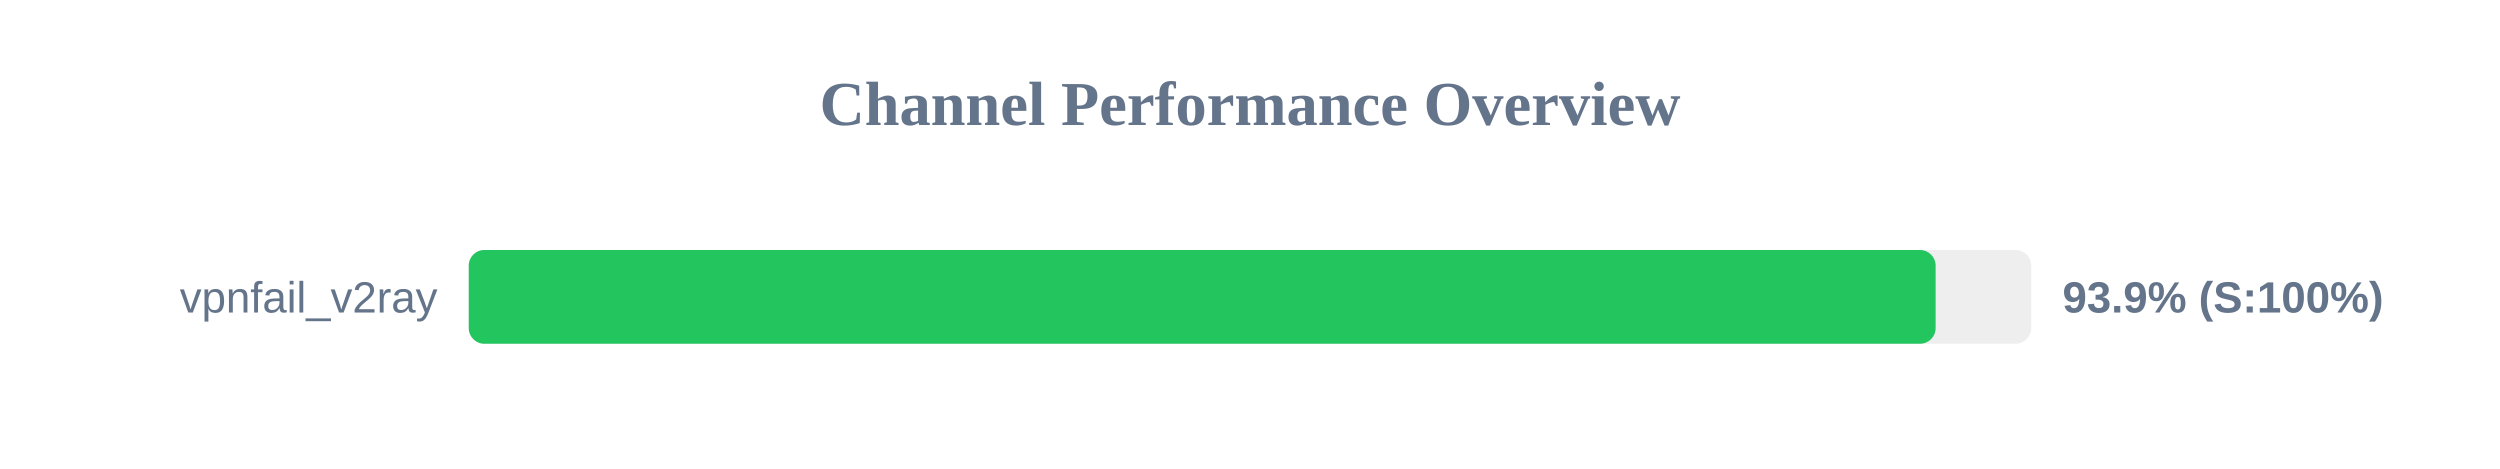
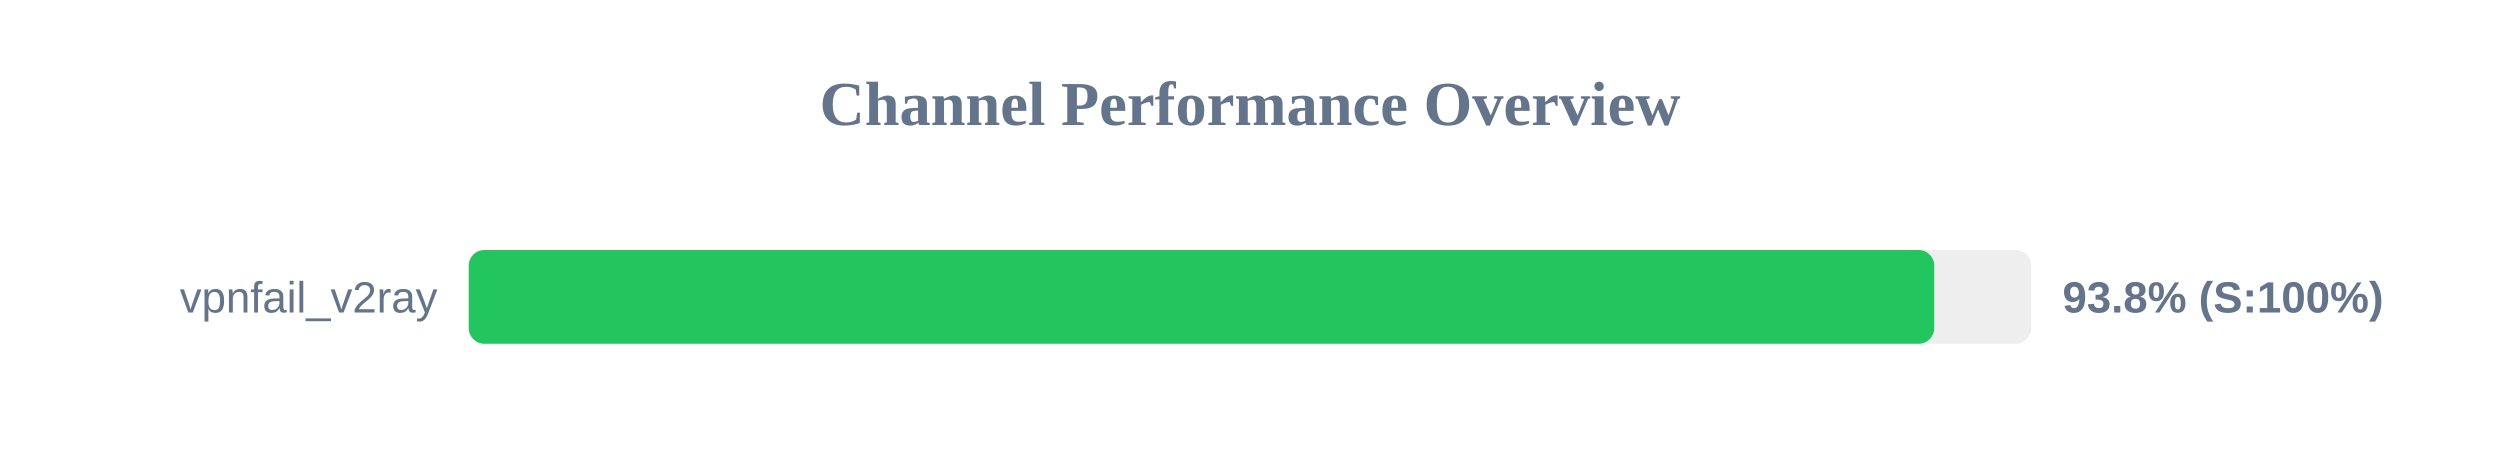
<svg xmlns="http://www.w3.org/2000/svg" width="800" height="150" version="1.1">
  <style>
        .row { font: 14px Arial; fill: #64748b; }
        .score { font: bold 14px Arial; fill: #64748b; }
    </style>
  <text x="400" y="40" text-anchor="middle" font-size="20px" font-weight="bold" fill="#64748b">Channel Performance Overview</text>
  <rect x="150" y="80" width="500" height="30" fill="#eee" rx="5" />
-   <rect x="150" y="80" width="469.4" height="30" fill="#22c55e" rx="5" />
+   <rect x="150" y="80" width="468.95" height="30" fill="#22c55e" rx="5" />
  <text x="140" y="100" text-anchor="end" class="row">vpnfail_v2ray</text>
-   <text x="660" y="100" text-anchor="start" class="score">93.9% (S:100%)</text>
+   <text x="660" y="100" text-anchor="start" class="score">93.8% (S:100%)</text>
</svg>
